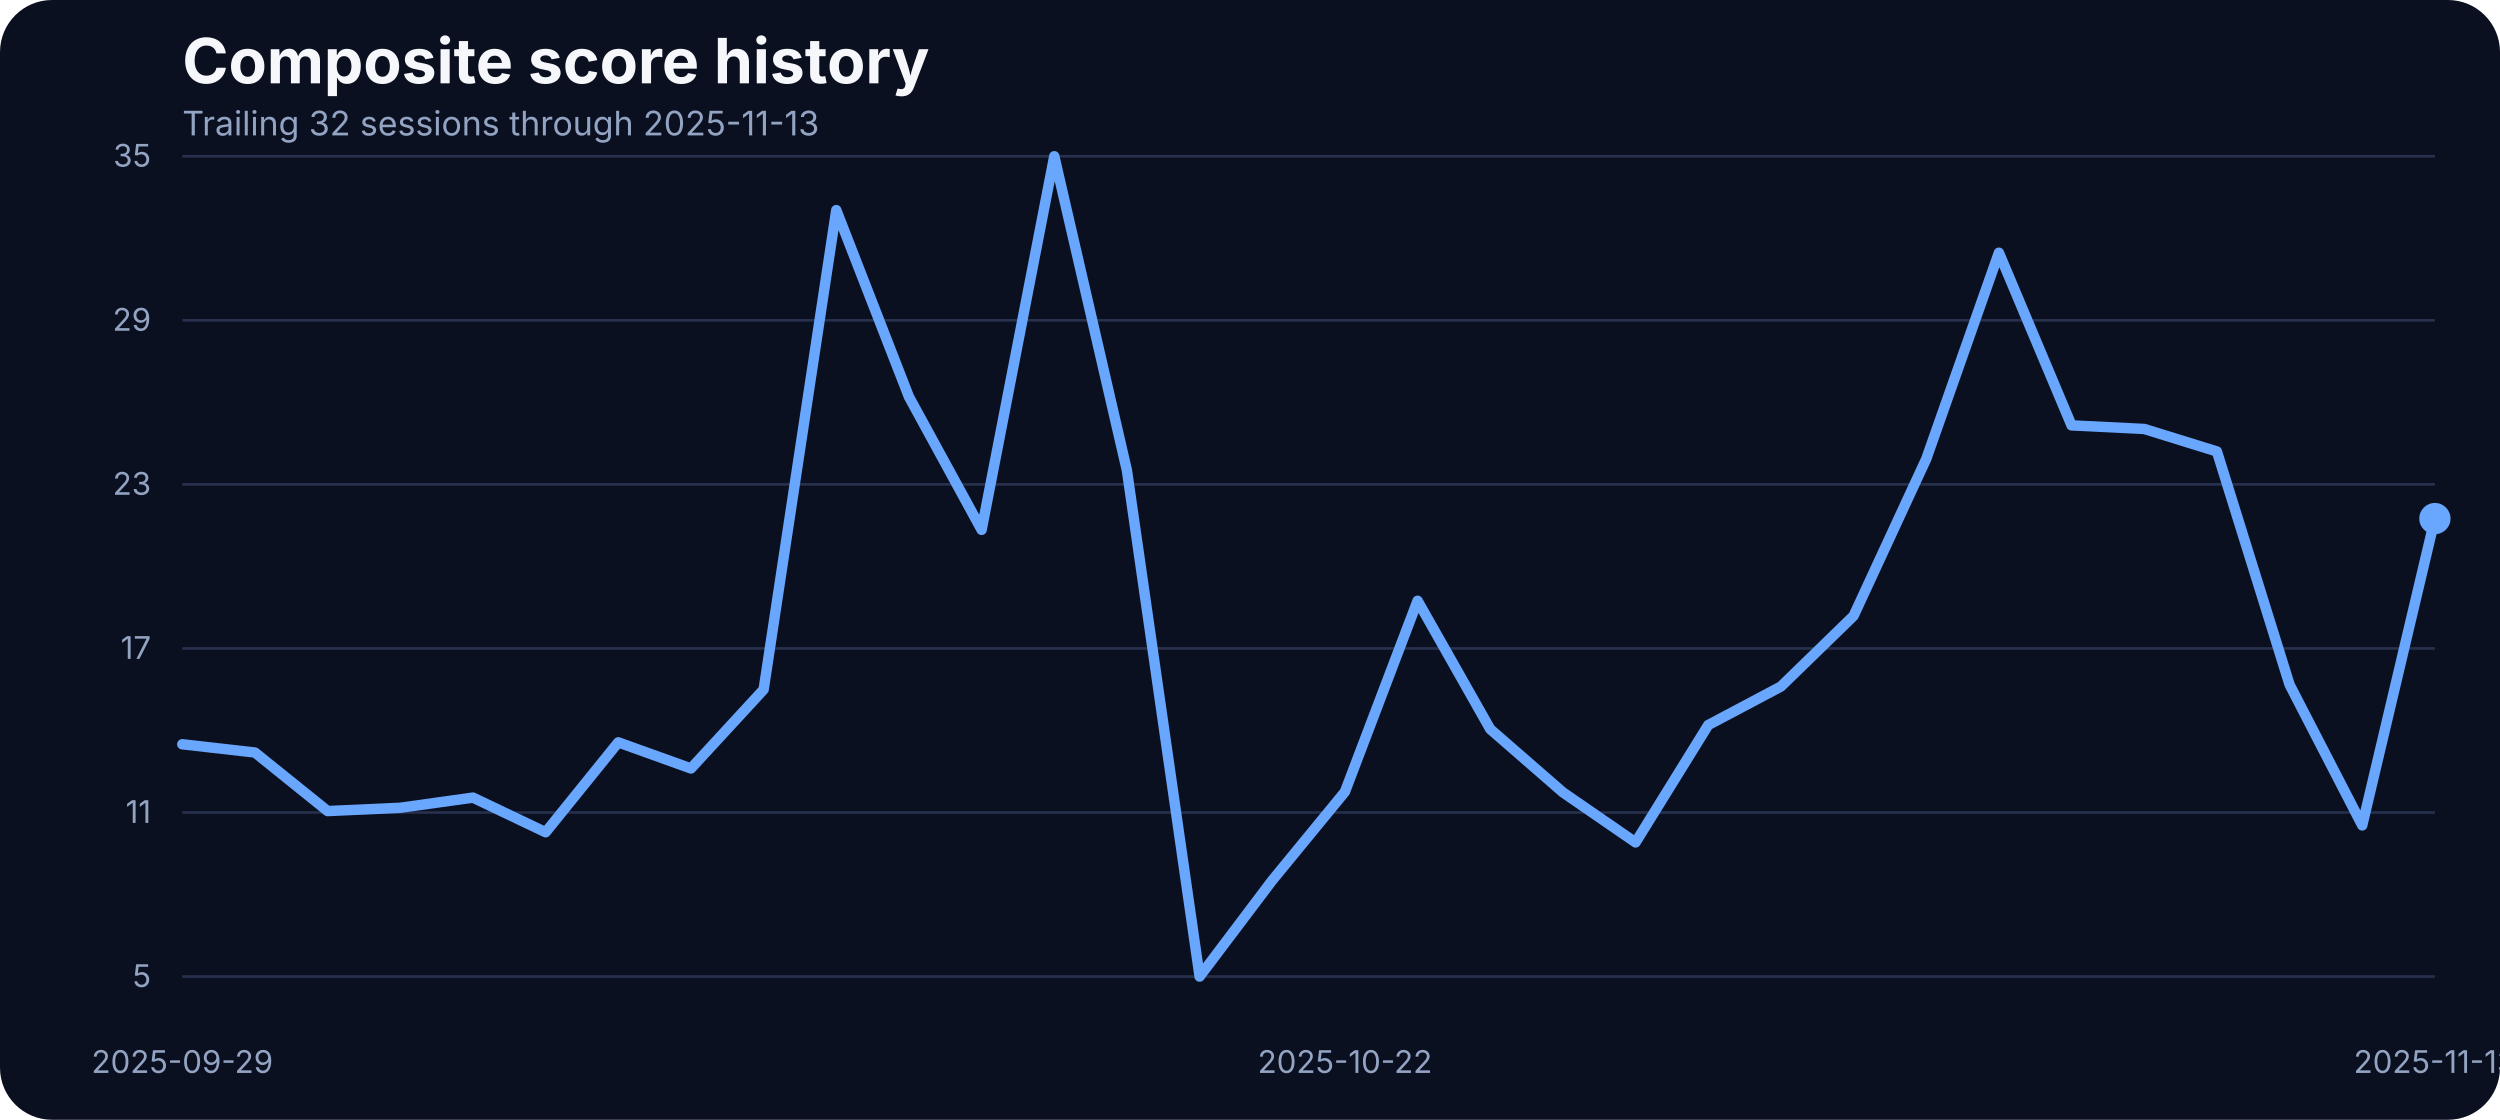
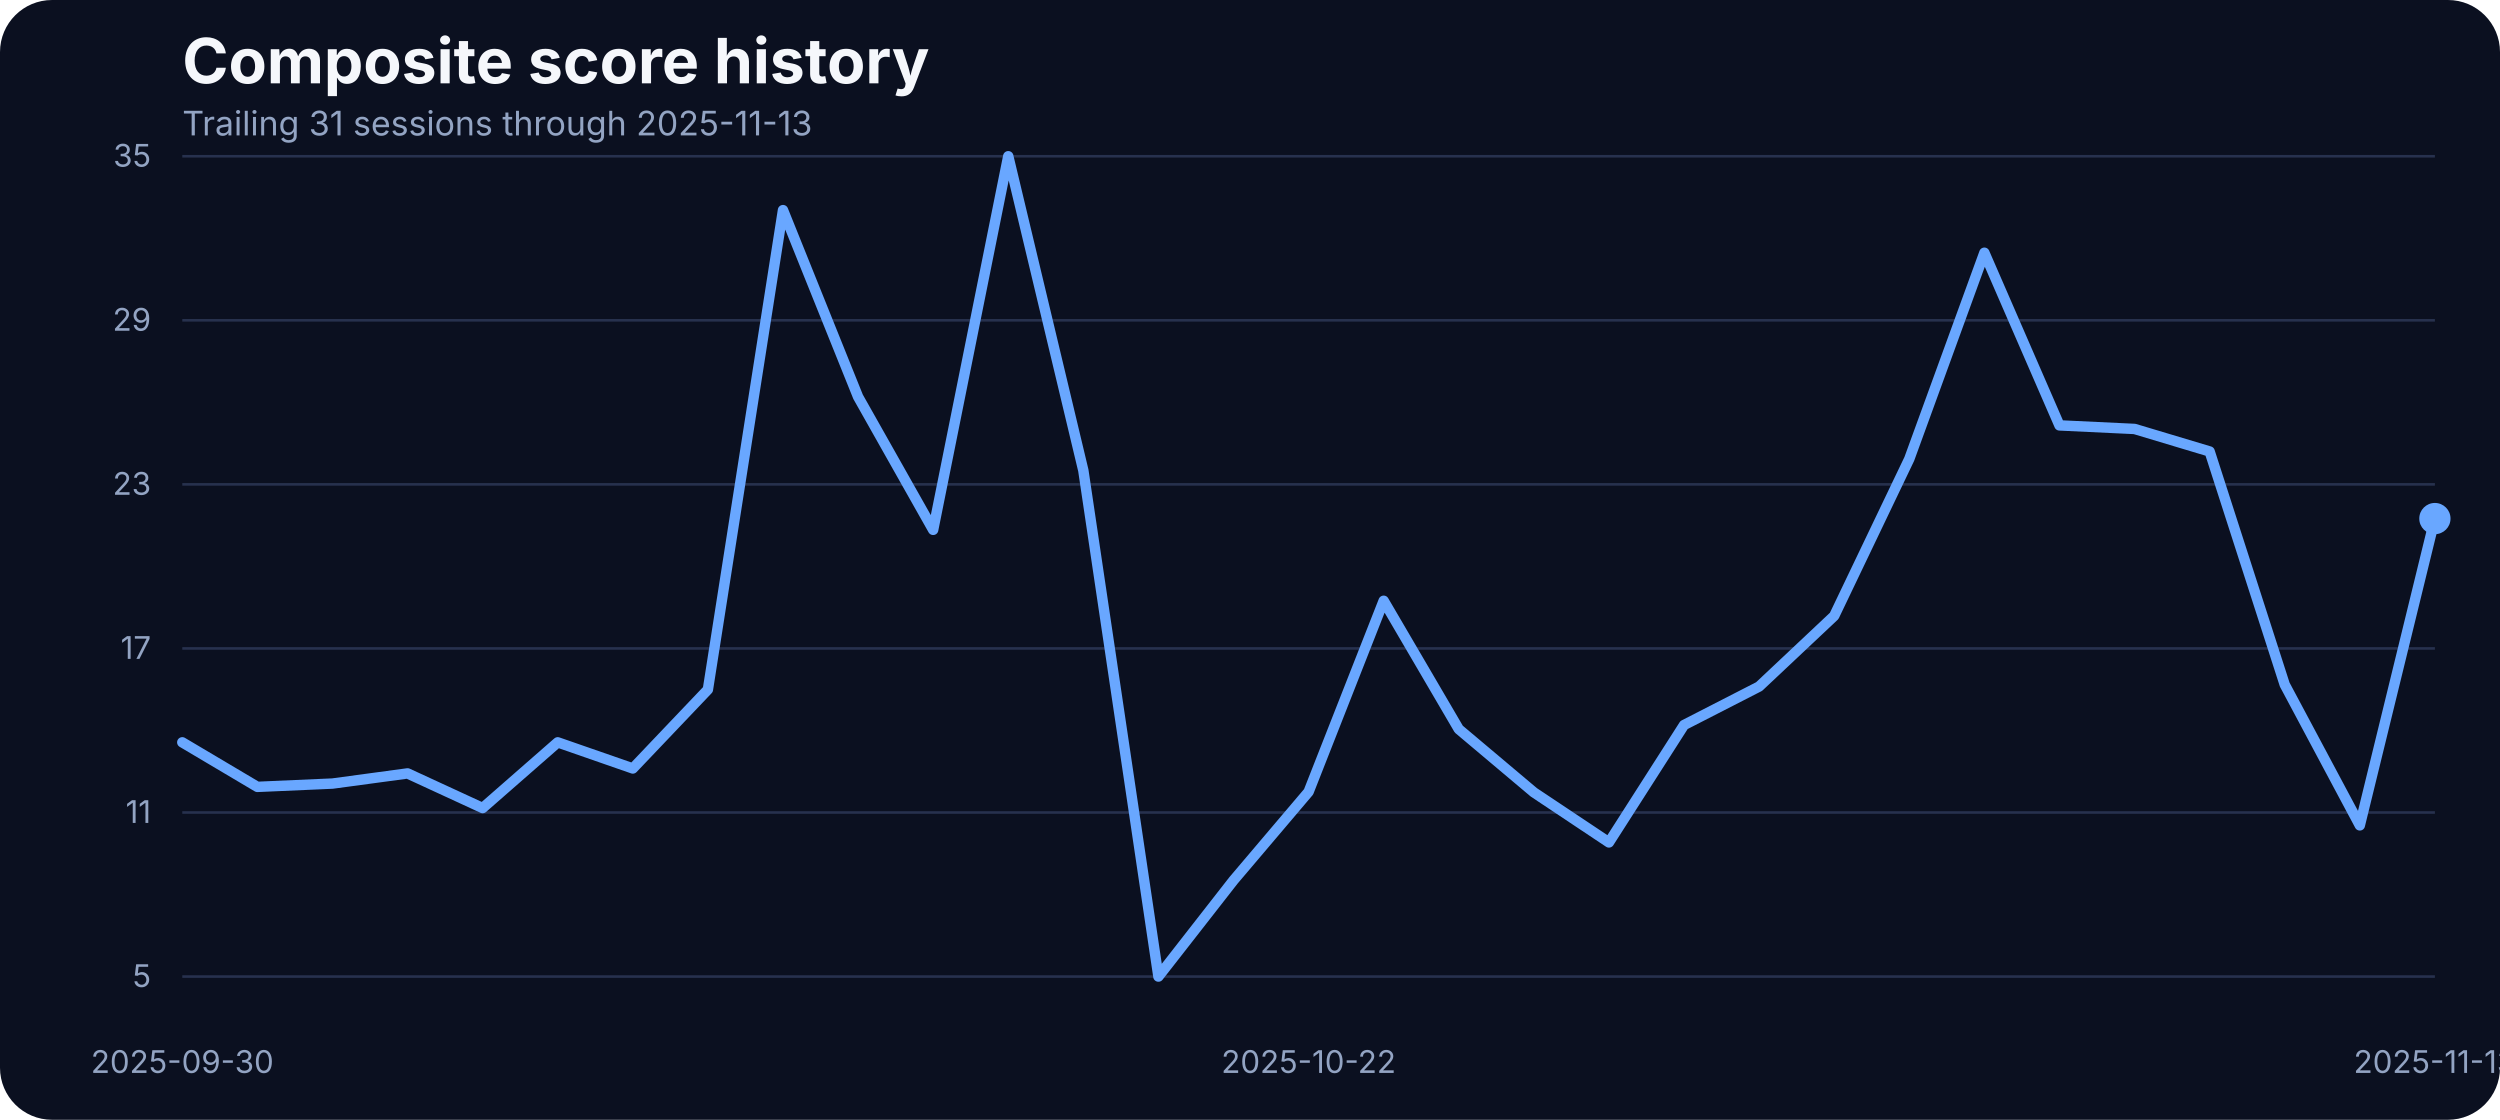
<svg xmlns="http://www.w3.org/2000/svg" width="960" height="430" viewBox="0 0 960 430" role="img" aria-label="Composite score history">
  <rect width="100%" height="100%" fill="#0b1020" rx="20" />
  <text x="70" y="32" fill="#f5f7fb" font-family="Inter, Arial, sans-serif" font-size="24" font-weight="700">Composite score history</text>
-   <text x="70" y="52" fill="#93a4c3" font-family="Inter, Arial, sans-serif" font-size="13">Trailing 32 sessions through 2025-11-13</text>
+   <text x="70" y="52" fill="#93a4c3" font-family="Inter, Arial, sans-serif" font-size="13">Trailing 31 sessions through 2025-11-13</text>
  <line x1="70" x2="935" y1="375.00" y2="375.00" stroke="#27314e" stroke-width="1" />
  <text x="58" y="379.00" text-anchor="end" fill="#93a4c3" font-family="Inter, Arial, sans-serif" font-size="12">5</text>
  <line x1="70" x2="935" y1="312.00" y2="312.00" stroke="#27314e" stroke-width="1" />
  <text x="58" y="316.00" text-anchor="end" fill="#93a4c3" font-family="Inter, Arial, sans-serif" font-size="12">11</text>
  <line x1="70" x2="935" y1="249.00" y2="249.00" stroke="#27314e" stroke-width="1" />
  <text x="58" y="253.00" text-anchor="end" fill="#93a4c3" font-family="Inter, Arial, sans-serif" font-size="12">17</text>
  <line x1="70" x2="935" y1="186.00" y2="186.00" stroke="#27314e" stroke-width="1" />
  <text x="58" y="190.00" text-anchor="end" fill="#93a4c3" font-family="Inter, Arial, sans-serif" font-size="12">23</text>
  <line x1="70" x2="935" y1="123.00" y2="123.00" stroke="#27314e" stroke-width="1" />
  <text x="58" y="127.00" text-anchor="end" fill="#93a4c3" font-family="Inter, Arial, sans-serif" font-size="12">29</text>
  <line x1="70" x2="935" y1="60.00" y2="60.00" stroke="#27314e" stroke-width="1" />
  <text x="58" y="64.00" text-anchor="end" fill="#93a4c3" font-family="Inter, Arial, sans-serif" font-size="12">35</text>
-   <text x="70.00" y="412" text-anchor="middle" fill="#93a4c3" font-family="Inter, Arial, sans-serif" font-size="12">2025-09-29</text>
-   <text x="516.45" y="412" text-anchor="middle" fill="#93a4c3" font-family="Inter, Arial, sans-serif" font-size="12">2025-10-22</text>
+   <text x="70.00" y="412" text-anchor="middle" fill="#93a4c3" font-family="Inter, Arial, sans-serif" font-size="12">2025-09-30</text>
+   <text x="502.50" y="412" text-anchor="middle" fill="#93a4c3" font-family="Inter, Arial, sans-serif" font-size="12">2025-10-22</text>
  <text x="935.00" y="412" text-anchor="middle" fill="#93a4c3" font-family="Inter, Arial, sans-serif" font-size="12">2025-11-13</text>
-   <path d="M 70.00 285.80 L 97.90 288.97 L 125.81 311.45 L 153.71 310.18 L 181.61 306.28 L 209.52 319.58 L 237.42 285.06 L 265.32 295.09 L 293.23 264.79 L 321.13 80.69 L 349.03 152.37 L 376.94 203.46 L 404.84 60.00 L 432.74 180.66 L 460.65 375.00 L 488.55 338.05 L 516.45 304.06 L 544.35 230.70 L 572.26 279.99 L 600.16 304.27 L 628.06 323.49 L 655.97 278.41 L 683.87 263.63 L 711.77 236.50 L 739.68 176.22 L 767.58 97.05 L 795.48 163.35 L 823.39 164.72 L 851.29 173.37 L 879.19 262.89 L 907.10 316.94 L 935.00 199.13" fill="none" stroke="#69a7ff" stroke-width="4" stroke-linecap="round" stroke-linejoin="round" />
+   <path d="M 70.00 285.06 L 98.83 302.16 L 127.67 300.89 L 156.50 296.99 L 185.33 310.29 L 214.17 285.06 L 243.00 295.09 L 271.83 264.79 L 300.67 80.69 L 329.50 152.37 L 358.33 203.46 L 387.17 60.00 L 416.00 180.66 L 444.83 375.00 L 473.67 338.05 L 502.50 304.06 L 531.33 230.70 L 560.17 279.99 L 589.00 304.27 L 617.83 323.49 L 646.67 278.41 L 675.50 263.63 L 704.33 236.50 L 733.17 176.22 L 762.00 97.05 L 790.83 163.35 L 819.67 164.72 L 848.50 173.37 L 877.33 262.89 L 906.17 316.94 L 935.00 199.13" fill="none" stroke="#69a7ff" stroke-width="4" stroke-linecap="round" stroke-linejoin="round" />
  <circle cx="935.00" cy="199.13" r="6" fill="#69a7ff" />
</svg>
